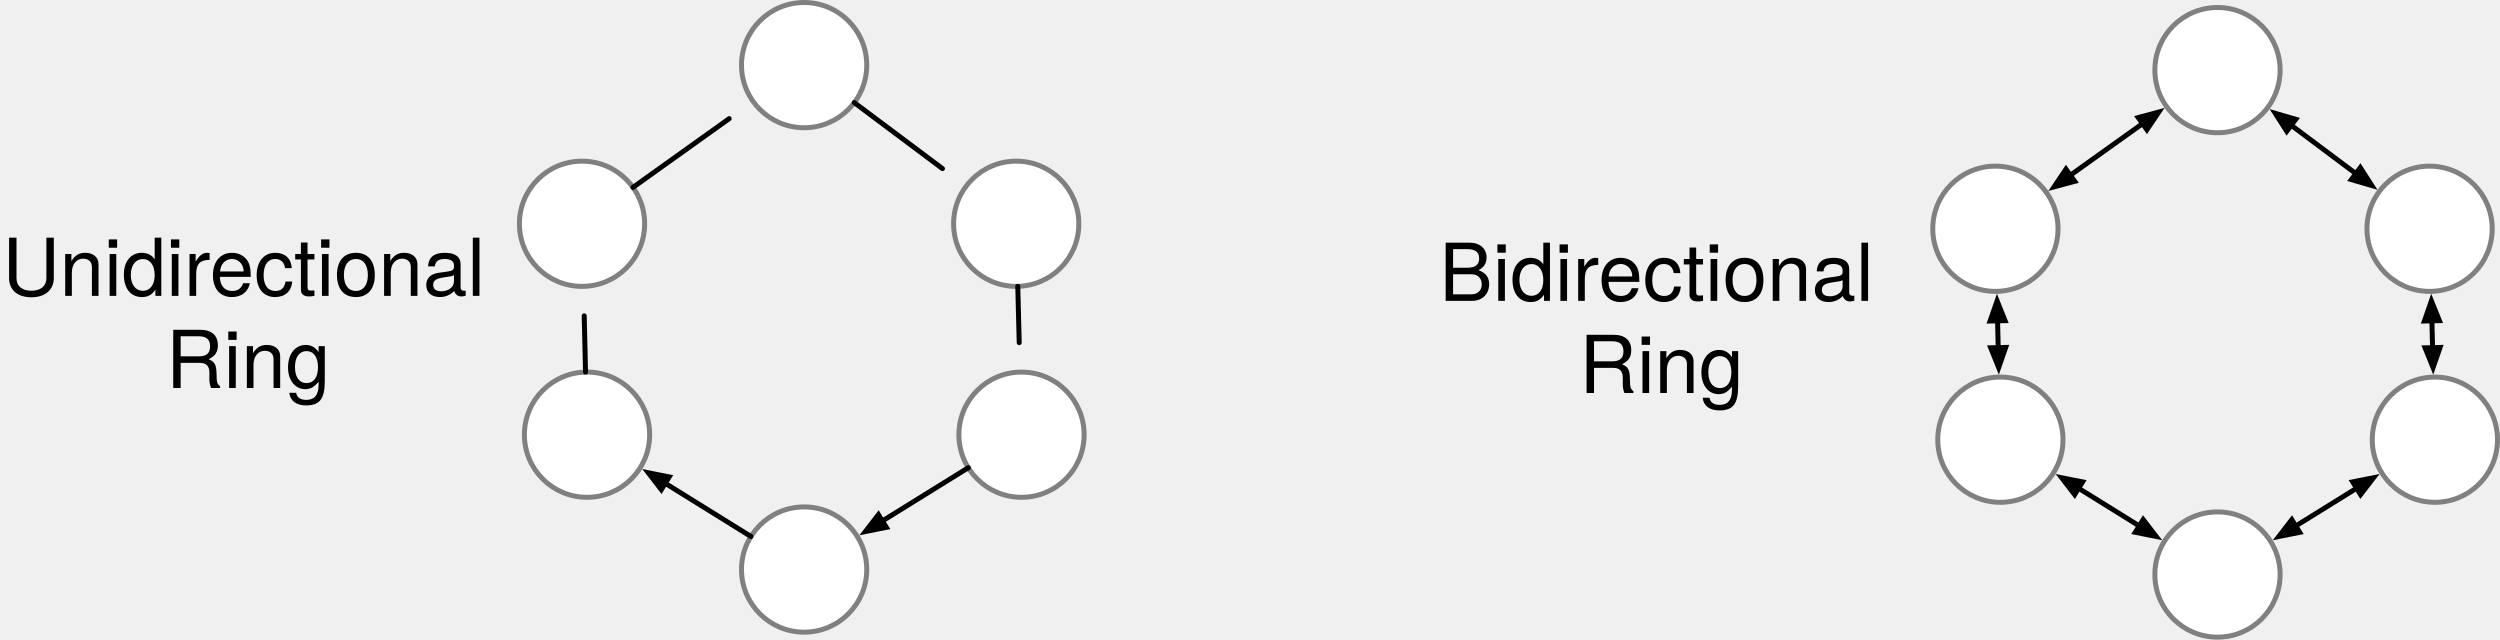
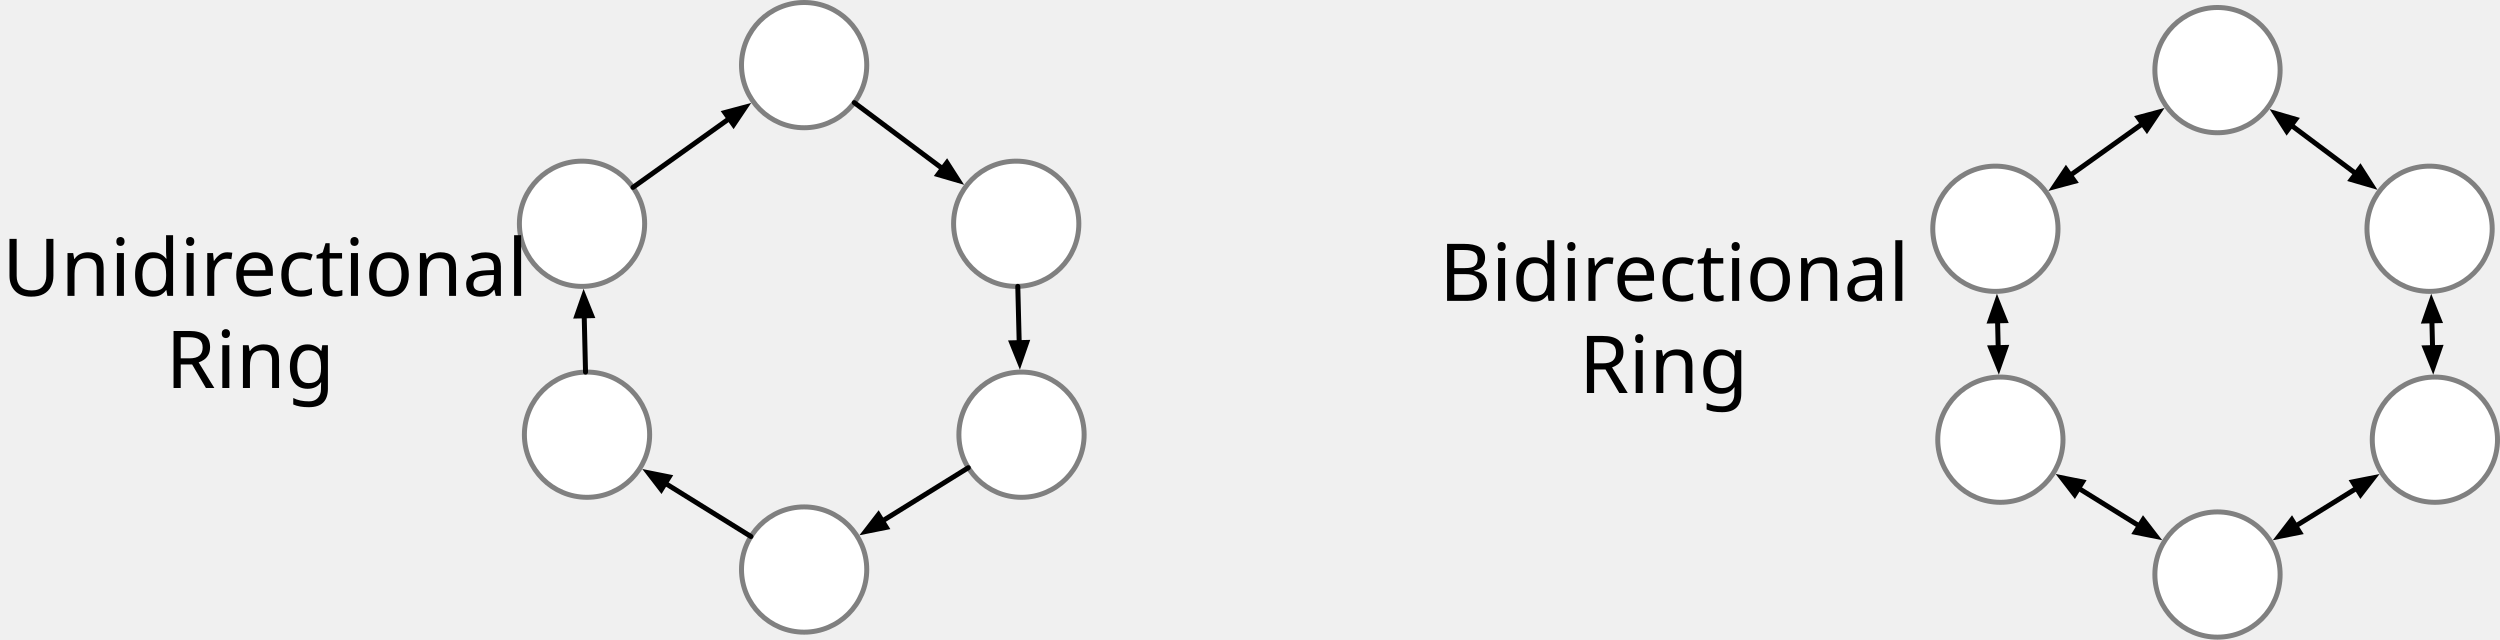
- <svg xmlns="http://www.w3.org/2000/svg" viewBox="-971.058 -445.5 500.578 128.078" width="500.578" height="128.078">
+ <svg xmlns="http://www.w3.org/2000/svg" version="1.1" viewBox="-971.058 -445.5 500.578 128.078" width="500.578" height="128.078">
  <defs>
-     <marker orient="auto" overflow="visible" id="a" stroke-miterlimit="10" viewBox="-1 -3 6 6" markerWidth="6" markerHeight="6" color="#000">
-       <path d="M4 0L0-1.5v3z" fill="currentColor" stroke="currentColor" />
+     <marker orient="auto" overflow="visible" markerUnits="strokeWidth" id="FilledArrow_Marker" stroke-linejoin="miter" stroke-miterlimit="10" viewBox="-1 -3 6 6" markerWidth="6" markerHeight="6" color="black">
+       <g>
+         <path d="M 4 0 L 0 -1.5 L 0 1.5 Z" fill="currentColor" stroke="currentColor" stroke-width="1" />
+       </g>
    </marker>
-     <marker orient="auto" overflow="visible" id="b" stroke-miterlimit="10" viewBox="-5 -3 6 6" markerWidth="6" markerHeight="6" color="#000">
-       <path d="M-4 0l4 1.5v-3z" fill="currentColor" stroke="currentColor" />
+     <marker orient="auto" overflow="visible" markerUnits="strokeWidth" id="FilledArrow_Marker_2" stroke-linejoin="miter" stroke-miterlimit="10" viewBox="-5 -3 6 6" markerWidth="6" markerHeight="6" color="black">
+       <g>
+         <path d="M -4 0 L 0 1.5 L 0 -1.5 Z" fill="currentColor" stroke="currentColor" stroke-width="1" />
+       </g>
    </marker>
+     <font-face font-family="sans-serif" font-size="16" panose-1="2 0 5 3 0 0 0 2 0 4" units-per-em="1000" underline-position="-100" underline-thickness="50" slope="0" x-height="517" cap-height="714" ascent="951.996" descent="-212.997" font-weight="400">
+       <font-face-src>
+         <font-face-name name="sans-serif" />
+       </font-face-src>
+     </font-face>
  </defs>
-   <g fill="none">
-     <circle cx="-854.519" cy="-400.695" r="12.539" fill="#fff" />
-     <circle cx="-854.519" cy="-400.695" r="12.539" stroke="gray" stroke-linecap="round" stroke-linejoin="round" />
-     <circle cx="-810.047" cy="-432.461" r="12.539" fill="#fff" />
-     <circle cx="-810.047" cy="-432.461" r="12.539" stroke="gray" stroke-linecap="round" stroke-linejoin="round" />
-     <circle cx="-767.58" cy="-400.695" r="12.539" fill="#fff" />
-     <circle cx="-767.58" cy="-400.695" r="12.539" stroke="gray" stroke-linecap="round" stroke-linejoin="round" />
-     <circle cx="-810.047" cy="-331.461" r="12.539" fill="#fff" />
-     <circle cx="-810.047" cy="-331.461" r="12.539" stroke="gray" stroke-linecap="round" stroke-linejoin="round" />
-     <circle cx="-853.519" cy="-358.461" r="12.539" fill="#fff" />
-     <circle cx="-853.519" cy="-358.461" r="12.539" stroke="gray" stroke-linecap="round" stroke-linejoin="round" />
-     <circle cx="-766.519" cy="-358.461" r="12.539" fill="#fff" />
-     <circle cx="-766.519" cy="-358.461" r="12.539" stroke="gray" stroke-linecap="round" stroke-linejoin="round" />
-     <path marker-end="url(#a)" stroke="#000" stroke-linecap="round" stroke-linejoin="round" d="M-844.314-407.984l19.26-13.758M-800.004-424.95l17.657 13.21M-767.265-388.16l.283 11.266M-777.177-351.85l-17.198 10.668" />
-     <path marker-start="url(#b)" stroke="#000" stroke-linecap="round" stroke-linejoin="round" d="M-837.853-348.73l17.152 10.652M-854.082-382.26l.266 11.263" />
-     <text transform="translate(-971.058 -401.253)" fill="#000">
-       <tspan font-family="Helvetica Neue" font-size="16" font-weight="400" x=".46" y="15">Unidirectional</tspan>
-       <tspan font-family="Helvetica Neue" font-size="16" font-weight="400" x="33.204" y="33.448">Ring</tspan>
-     </text>
-     <circle cx="-571.519" cy="-399.695" r="12.539" fill="#fff" />
-     <circle cx="-571.519" cy="-399.695" r="12.539" stroke="gray" stroke-linecap="round" stroke-linejoin="round" />
-     <circle cx="-527.046" cy="-431.461" r="12.539" fill="#fff" />
-     <circle cx="-527.046" cy="-431.461" r="12.539" stroke="gray" stroke-linecap="round" stroke-linejoin="round" />
-     <circle cx="-484.58" cy="-399.695" r="12.539" fill="#fff" />
-     <circle cx="-484.58" cy="-399.695" r="12.539" stroke="gray" stroke-linecap="round" stroke-linejoin="round" />
-     <circle cx="-527.046" cy="-330.461" r="12.539" fill="#fff" />
-     <circle cx="-527.046" cy="-330.461" r="12.539" stroke="gray" stroke-linecap="round" stroke-linejoin="round" />
-     <g>
-       <circle cx="-570.519" cy="-357.461" r="12.539" fill="#fff" />
-       <circle cx="-570.519" cy="-357.461" r="12.539" stroke="gray" stroke-linecap="round" stroke-linejoin="round" />
-     </g>
-     <g>
-       <circle cx="-483.519" cy="-357.461" r="12.539" fill="#fff" />
-       <circle cx="-483.519" cy="-357.461" r="12.539" stroke="gray" stroke-linecap="round" stroke-linejoin="round" />
-     </g>
-     <g>
-       <path marker-end="url(#a)" marker-start="url(#b)" stroke="#000" stroke-linecap="round" stroke-linejoin="round" d="M-556.513-410.413l14.46-10.33" />
-     </g>
-     <g>
-       <path marker-end="url(#a)" marker-start="url(#b)" stroke="#000" stroke-linecap="round" stroke-linejoin="round" d="M-512.28-420.415l12.933 9.674" />
-     </g>
-     <g>
-       <path marker-end="url(#a)" marker-start="url(#b)" stroke="#000" stroke-linecap="round" stroke-linejoin="round" d="M-484.117-381.26l.135 5.366" />
-     </g>
-     <g>
-       <path marker-end="url(#a)" marker-start="url(#b)" stroke="#000" stroke-linecap="round" stroke-linejoin="round" d="M-499.19-347.74l-12.185 7.558" />
-     </g>
-     <g>
-       <path marker-end="url(#a)" marker-start="url(#b)" stroke="#000" stroke-linecap="round" stroke-linejoin="round" d="M-554.853-347.73l12.14 7.54" />
-     </g>
-     <g>
-       <path marker-end="url(#a)" marker-start="url(#b)" stroke="#000" stroke-linecap="round" stroke-linejoin="round" d="M-571.082-381.26l.127 5.365" />
-     </g>
-     <g>
-       <text transform="translate(-683.058 -400.253)" fill="#000">
-         <tspan font-family="Helvetica Neue" font-size="16" font-weight="400" x=".204" y="15">Bidirectional</tspan>
-         <tspan font-family="Helvetica Neue" font-size="16" font-weight="400" x="28.204" y="33.448">Ring</tspan>
-       </text>
+   <g id="Canvas_1" stroke="none" fill-opacity="1" stroke-opacity="1" stroke-dasharray="none" fill="none">
+     <g id="Canvas_1: Layer 1">
+       <g id="Graphic_237">
+         <circle cx="-854.519" cy="-400.695" r="12.539" fill="white" />
+         <circle cx="-854.519" cy="-400.695" r="12.539" stroke="gray" stroke-linecap="round" stroke-linejoin="round" stroke-width="1" />
+       </g>
+       <g id="Graphic_236">
+         <circle cx="-810.047" cy="-432.461" r="12.539" fill="white" />
+         <circle cx="-810.047" cy="-432.461" r="12.539" stroke="gray" stroke-linecap="round" stroke-linejoin="round" stroke-width="1" />
+       </g>
+       <g id="Graphic_235">
+         <circle cx="-767.58" cy="-400.695" r="12.539" fill="white" />
+         <circle cx="-767.58" cy="-400.695" r="12.539" stroke="gray" stroke-linecap="round" stroke-linejoin="round" stroke-width="1" />
+       </g>
+       <g id="Graphic_234">
+         <circle cx="-810.047" cy="-331.461" r="12.539" fill="white" />
+         <circle cx="-810.047" cy="-331.461" r="12.539" stroke="gray" stroke-linecap="round" stroke-linejoin="round" stroke-width="1" />
+       </g>
+       <g id="Graphic_233">
+         <circle cx="-853.519" cy="-358.461" r="12.539" fill="white" />
+         <circle cx="-853.519" cy="-358.461" r="12.539" stroke="gray" stroke-linecap="round" stroke-linejoin="round" stroke-width="1" />
+       </g>
+       <g id="Graphic_232">
+         <circle cx="-766.519" cy="-358.461" r="12.539" fill="white" />
+         <circle cx="-766.519" cy="-358.461" r="12.539" stroke="gray" stroke-linecap="round" stroke-linejoin="round" stroke-width="1" />
+       </g>
+       <g id="Line_231">
+         <line x1="-844.314" y1="-407.984" x2="-825.053" y2="-421.742" marker-end="url(#FilledArrow_Marker)" stroke="black" stroke-linecap="round" stroke-linejoin="round" stroke-width="1" />
+       </g>
+       <g id="Line_230">
+         <line x1="-800.004" y1="-424.949" x2="-782.347" y2="-411.741" marker-end="url(#FilledArrow_Marker)" stroke="black" stroke-linecap="round" stroke-linejoin="round" stroke-width="1" />
+       </g>
+       <g id="Line_229">
+         <line x1="-767.265" y1="-388.159" x2="-766.982" y2="-376.894" marker-end="url(#FilledArrow_Marker)" stroke="black" stroke-linecap="round" stroke-linejoin="round" stroke-width="1" />
+       </g>
+       <g id="Line_228">
+         <line x1="-777.177" y1="-351.85" x2="-794.375" y2="-341.182" marker-end="url(#FilledArrow_Marker)" stroke="black" stroke-linecap="round" stroke-linejoin="round" stroke-width="1" />
+       </g>
+       <g id="Line_227">
+         <line x1="-837.853" y1="-348.731" x2="-820.701" y2="-338.078" marker-start="url(#FilledArrow_Marker_2)" stroke="black" stroke-linecap="round" stroke-linejoin="round" stroke-width="1" />
+       </g>
+       <g id="Line_226">
+         <line x1="-854.082" y1="-382.261" x2="-853.816" y2="-370.997" marker-start="url(#FilledArrow_Marker_2)" stroke="black" stroke-linecap="round" stroke-linejoin="round" stroke-width="1" />
+       </g>
+       <g id="Graphic_217">
+         <text transform="translate(-971.0582 -401.2534)" fill="black">
+           <tspan font-family="sans-serif" font-size="16" font-weight="400" fill="black" x=".46" y="15">Unidirectional</tspan>
+           <tspan font-family="sans-serif" font-size="16" font-weight="400" fill="black" x="33.204" y="33.448">Ring</tspan>
+         </text>
+       </g>
+       <g id="Graphic_262">
+         <circle cx="-571.519" cy="-399.695" r="12.539" fill="white" />
+         <circle cx="-571.519" cy="-399.695" r="12.539" stroke="gray" stroke-linecap="round" stroke-linejoin="round" stroke-width="1" />
+       </g>
+       <g id="Graphic_261">
+         <circle cx="-527.046" cy="-431.461" r="12.539" fill="white" />
+         <circle cx="-527.046" cy="-431.461" r="12.539" stroke="gray" stroke-linecap="round" stroke-linejoin="round" stroke-width="1" />
+       </g>
+       <g id="Graphic_260">
+         <circle cx="-484.58" cy="-399.695" r="12.539" fill="white" />
+         <circle cx="-484.58" cy="-399.695" r="12.539" stroke="gray" stroke-linecap="round" stroke-linejoin="round" stroke-width="1" />
+       </g>
+       <g id="Graphic_259">
+         <circle cx="-527.046" cy="-330.461" r="12.539" fill="white" />
+         <circle cx="-527.046" cy="-330.461" r="12.539" stroke="gray" stroke-linecap="round" stroke-linejoin="round" stroke-width="1" />
+       </g>
+       <g id="Graphic_258">
+         <circle cx="-570.519" cy="-357.461" r="12.539" fill="white" />
+         <circle cx="-570.519" cy="-357.461" r="12.539" stroke="gray" stroke-linecap="round" stroke-linejoin="round" stroke-width="1" />
+       </g>
+       <g id="Graphic_257">
+         <circle cx="-483.519" cy="-357.461" r="12.539" fill="white" />
+         <circle cx="-483.519" cy="-357.461" r="12.539" stroke="gray" stroke-linecap="round" stroke-linejoin="round" stroke-width="1" />
+       </g>
+       <g id="Line_256">
+         <line x1="-556.513" y1="-410.413" x2="-542.053" y2="-420.742" marker-end="url(#FilledArrow_Marker)" marker-start="url(#FilledArrow_Marker_2)" stroke="black" stroke-linecap="round" stroke-linejoin="round" stroke-width="1" />
+       </g>
+       <g id="Line_255">
+         <line x1="-512.28" y1="-420.415" x2="-499.347" y2="-410.741" marker-end="url(#FilledArrow_Marker)" marker-start="url(#FilledArrow_Marker_2)" stroke="black" stroke-linecap="round" stroke-linejoin="round" stroke-width="1" />
+       </g>
+       <g id="Line_254">
+         <line x1="-484.117" y1="-381.261" x2="-483.982" y2="-375.894" marker-end="url(#FilledArrow_Marker)" marker-start="url(#FilledArrow_Marker_2)" stroke="black" stroke-linecap="round" stroke-linejoin="round" stroke-width="1" />
+       </g>
+       <g id="Line_253">
+         <line x1="-499.191" y1="-347.74" x2="-511.375" y2="-340.182" marker-end="url(#FilledArrow_Marker)" marker-start="url(#FilledArrow_Marker_2)" stroke="black" stroke-linecap="round" stroke-linejoin="round" stroke-width="1" />
+       </g>
+       <g id="Line_252">
+         <line x1="-554.853" y1="-347.731" x2="-542.713" y2="-340.191" marker-end="url(#FilledArrow_Marker)" marker-start="url(#FilledArrow_Marker_2)" stroke="black" stroke-linecap="round" stroke-linejoin="round" stroke-width="1" />
+       </g>
+       <g id="Line_251">
+         <line x1="-571.082" y1="-381.261" x2="-570.955" y2="-375.895" marker-end="url(#FilledArrow_Marker)" marker-start="url(#FilledArrow_Marker_2)" stroke="black" stroke-linecap="round" stroke-linejoin="round" stroke-width="1" />
+       </g>
+       <g id="Graphic_250">
+         <text transform="translate(-683.0582 -400.2534)" fill="black">
+           <tspan font-family="sans-serif" font-size="16" font-weight="400" fill="black" x=".204" y="15">Bidirectional</tspan>
+           <tspan font-family="sans-serif" font-size="16" font-weight="400" fill="black" x="28.204" y="33.448">Ring</tspan>
+         </text>
+       </g>
    </g>
  </g>
</svg>
